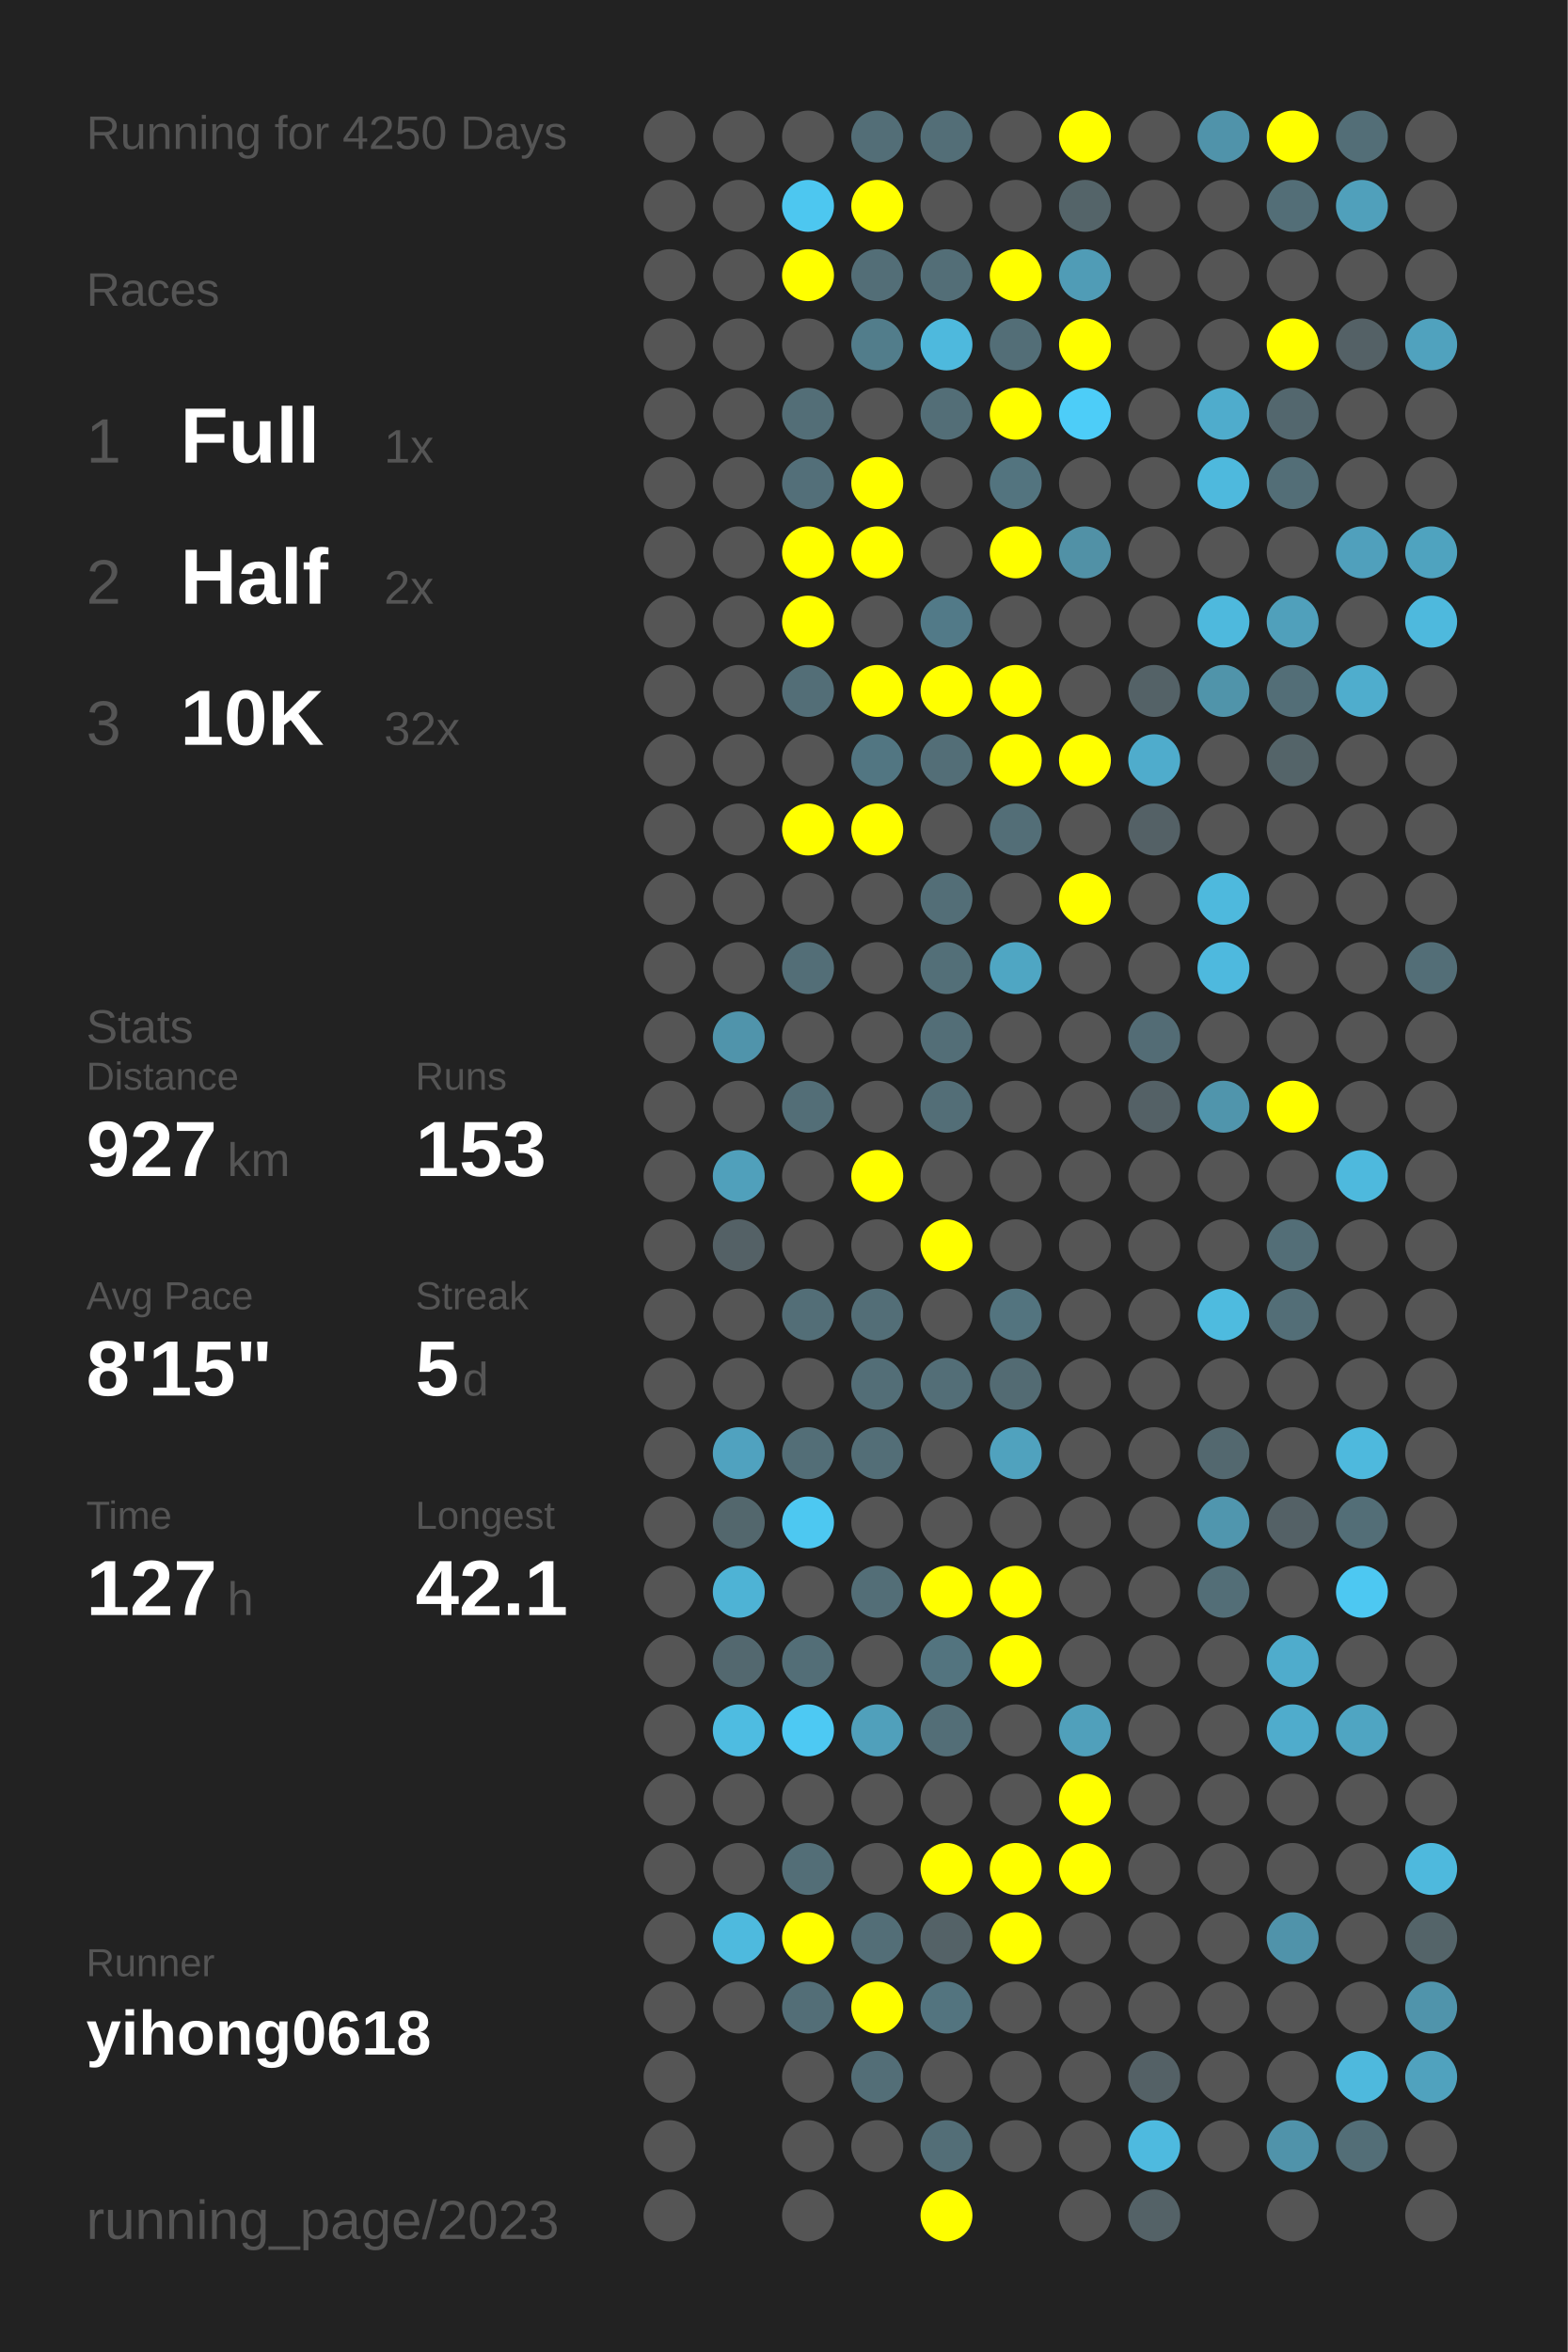
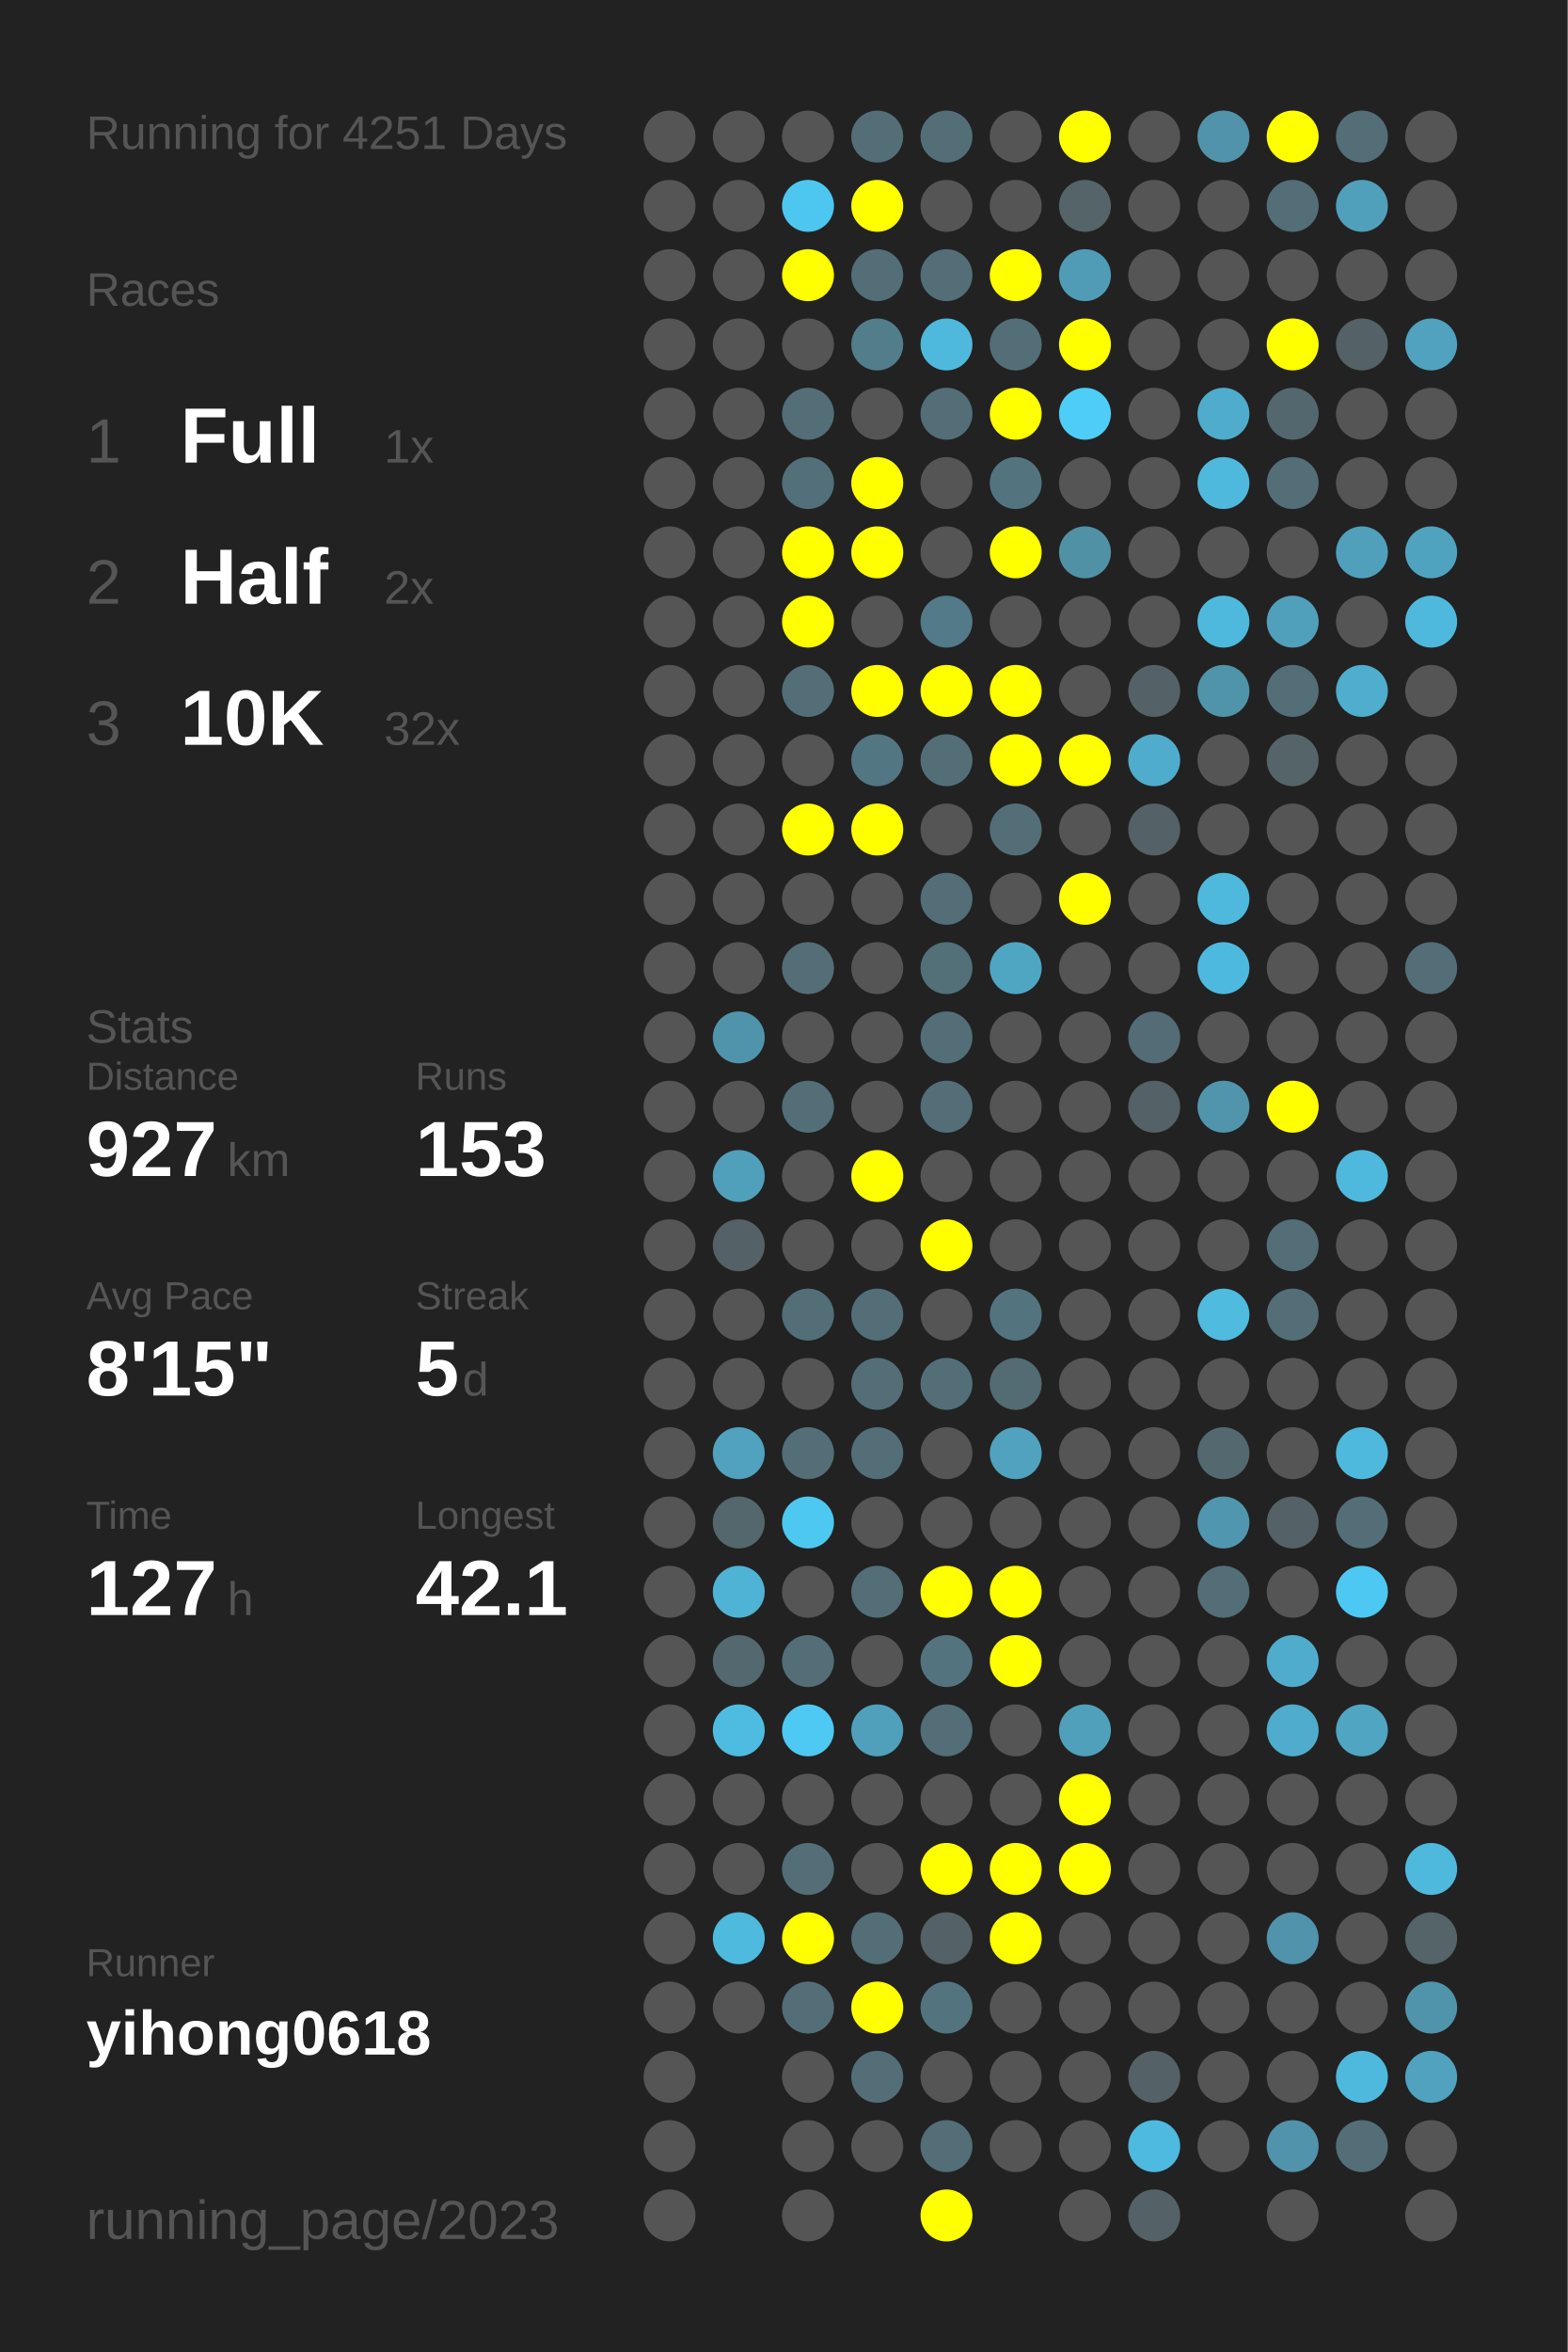
<svg xmlns="http://www.w3.org/2000/svg" baseProfile="full" height="300mm" version="1.1" viewBox="0,0,200,300" width="200mm">
  <defs />
  <rect fill="#222222" height="300" width="200" x="0" y="0" />
-   <text fill="#555555" style="font-size:6px; font-family:Arial;" x="11" y="19">Running for 4250 Days</text>
+   <text fill="#555555" style="font-size:6px; font-family:Arial;" x="11" y="19">Running for 4251 Days</text>
  <text fill="#555555" style="font-size:6px; font-family:Arial;" x="11" y="39">Races</text>
  <text fill="#555555" style="font-size:8px; font-family:Arial;" x="11" y="59">1</text>
  <text fill="#FFFFFF" style="font-size:10px; font-family:Arial; font-weight:bold;" x="23" y="59">Full</text>
  <text fill="#555555" style="font-size:6px; font-family:Arial;" x="49" y="59">1x</text>
  <text fill="#555555" style="font-size:8px; font-family:Arial;" x="11" y="77">2</text>
  <text fill="#FFFFFF" style="font-size:10px; font-family:Arial; font-weight:bold;" x="23" y="77">Half</text>
  <text fill="#555555" style="font-size:6px; font-family:Arial;" x="49" y="77">2x</text>
  <text fill="#555555" style="font-size:8px; font-family:Arial;" x="11" y="95">3</text>
  <text fill="#FFFFFF" style="font-size:10px; font-family:Arial; font-weight:bold;" x="23" y="95">10K</text>
  <text fill="#555555" style="font-size:6px; font-family:Arial;" x="49" y="95">32x</text>
  <text fill="#555555" style="font-size:6px; font-family:Arial;" x="11" y="133">Stats</text>
  <text fill="#555555" style="font-size:5px; font-family:Arial;" x="11" y="139">Distance</text>
  <text fill="#FFFFFF" style="font-size:10px; font-family:Arial; font-weight:bold;" x="11" y="150">927</text>
  <text fill="#555555" style="font-size:6px; font-family:Arial;" x="29" y="150">km</text>
  <text fill="#555555" style="font-size:5px; font-family:Arial;" x="53" y="139">Runs</text>
  <text fill="#FFFFFF" style="font-size:10px; font-family:Arial; font-weight:bold;" x="53" y="150">153</text>
  <text fill="#555555" style="font-size:5px; font-family:Arial;" x="11" y="167">Avg Pace</text>
  <text fill="#FFFFFF" style="font-size:10px; font-family:Arial; font-weight:bold;" x="11" y="178">8'15"</text>
  <text fill="#555555" style="font-size:5px; font-family:Arial;" x="53" y="167">Streak</text>
  <text fill="#FFFFFF" style="font-size:10px; font-family:Arial; font-weight:bold;" x="53" y="178">5</text>
  <text fill="#555555" style="font-size:6px; font-family:Arial;" x="59" y="178">d</text>
  <text fill="#555555" style="font-size:5px; font-family:Arial;" x="11" y="195">Time</text>
  <text fill="#FFFFFF" style="font-size:10px; font-family:Arial; font-weight:bold;" x="11" y="206">127</text>
  <text fill="#555555" style="font-size:6px; font-family:Arial;" x="29" y="206">h</text>
  <text fill="#555555" style="font-size:5px; font-family:Arial;" x="53" y="195">Longest</text>
  <text fill="#FFFFFF" style="font-size:10px; font-family:Arial; font-weight:bold;" x="53" y="206">42.1</text>
  <text fill="#555555" style="font-size:5px; font-family:Arial;" x="11" y="252.065">Runner</text>
  <text fill="#FFFFFF" style="font-size:8px; font-family:Arial; font-weight:bold;" x="11" y="262.065">yihong0618</text>
  <text fill="#555555" style="font-size:7px; font-family:Arial;" x="11" y="285.581">running_page/2023</text>
  <circle cx="85.417" cy="17.419" fill="#555555" r="3.312" />
  <circle cx="85.417" cy="26.258" fill="#555555" r="3.312" />
  <circle cx="85.417" cy="35.097" fill="#555555" r="3.312" />
  <circle cx="85.417" cy="43.935" fill="#555555" r="3.312" />
  <circle cx="85.417" cy="52.774" fill="#555555" r="3.312" />
  <circle cx="85.417" cy="61.613" fill="#555555" r="3.312" />
  <circle cx="85.417" cy="70.452" fill="#555555" r="3.312" />
  <circle cx="85.417" cy="79.29" fill="#555555" r="3.312" />
  <circle cx="85.417" cy="88.129" fill="#555555" r="3.312" />
  <circle cx="85.417" cy="96.968" fill="#555555" r="3.312" />
  <circle cx="85.417" cy="105.806" fill="#555555" r="3.312" />
  <circle cx="85.417" cy="114.645" fill="#555555" r="3.312" />
  <circle cx="85.417" cy="123.484" fill="#555555" r="3.312" />
  <circle cx="85.417" cy="132.323" fill="#555555" r="3.312" />
  <circle cx="85.417" cy="141.161" fill="#555555" r="3.312" />
  <circle cx="85.417" cy="150" fill="#555555" r="3.312" />
  <circle cx="85.417" cy="158.839" fill="#555555" r="3.312" />
  <circle cx="85.417" cy="167.677" fill="#555555" r="3.312" />
  <circle cx="85.417" cy="176.516" fill="#555555" r="3.312" />
  <circle cx="85.417" cy="185.355" fill="#555555" r="3.312" />
  <circle cx="85.417" cy="194.194" fill="#555555" r="3.312" />
  <circle cx="85.417" cy="203.032" fill="#555555" r="3.312" />
  <circle cx="85.417" cy="211.871" fill="#555555" r="3.312" />
  <circle cx="85.417" cy="220.71" fill="#555555" r="3.312" />
  <circle cx="85.417" cy="229.548" fill="#555555" r="3.312" />
  <circle cx="85.417" cy="238.387" fill="#555555" r="3.312" />
  <circle cx="85.417" cy="247.226" fill="#555555" r="3.312" />
  <circle cx="85.417" cy="256.065" fill="#555555" r="3.312" />
  <circle cx="85.417" cy="264.903" fill="#555555" r="3.312" />
  <circle cx="85.417" cy="273.742" fill="#555555" r="3.312" />
  <circle cx="85.417" cy="282.581" fill="#555555" r="3.312" />
  <circle cx="94.25" cy="17.419" fill="#555555" r="3.312" />
  <circle cx="94.25" cy="26.258" fill="#555555" r="3.312" />
  <circle cx="94.25" cy="35.097" fill="#555555" r="3.312" />
  <circle cx="94.25" cy="43.935" fill="#555555" r="3.312" />
  <circle cx="94.25" cy="52.774" fill="#555555" r="3.312" />
  <circle cx="94.25" cy="61.613" fill="#555555" r="3.312" />
  <circle cx="94.25" cy="70.452" fill="#555555" r="3.312" />
  <circle cx="94.25" cy="79.29" fill="#555555" r="3.312" />
  <circle cx="94.25" cy="88.129" fill="#555555" r="3.312" />
  <circle cx="94.25" cy="96.968" fill="#555555" r="3.312" />
  <circle cx="94.25" cy="105.806" fill="#555555" r="3.312" />
  <circle cx="94.25" cy="114.645" fill="#555555" r="3.312" />
  <circle cx="94.25" cy="123.484" fill="#555555" r="3.312" />
  <circle cx="94.25" cy="132.323" fill="#5094ab" r="3.312" />
  <circle cx="94.25" cy="141.161" fill="#555555" r="3.312" />
  <circle cx="94.25" cy="150" fill="#50a0bb" r="3.312" />
  <circle cx="94.25" cy="158.839" fill="#546166" r="3.312" />
  <circle cx="94.25" cy="167.677" fill="#555555" r="3.312" />
  <circle cx="94.25" cy="176.516" fill="#555555" r="3.312" />
  <circle cx="94.25" cy="185.355" fill="#50a2bf" r="3.312" />
  <circle cx="94.25" cy="194.194" fill="#53676d" r="3.312" />
  <circle cx="94.25" cy="203.032" fill="#4eb3d5" r="3.312" />
  <circle cx="94.25" cy="211.871" fill="#53686f" r="3.312" />
  <circle cx="94.25" cy="220.71" fill="#4ebce1" r="3.312" />
  <circle cx="94.25" cy="229.548" fill="#555555" r="3.312" />
  <circle cx="94.25" cy="238.387" fill="#555555" r="3.312" />
  <circle cx="94.25" cy="247.226" fill="#4ebade" r="3.312" />
  <circle cx="94.25" cy="256.065" fill="#555555" r="3.312" />
  <circle cx="103.083" cy="17.419" fill="#555555" r="3.312" />
  <circle cx="103.083" cy="26.258" fill="#4dc7f0" r="3.312" />
  <circle cx="103.083" cy="35.097" fill="#FFFF00" r="3.312" />
  <circle cx="103.083" cy="43.935" fill="#555555" r="3.312" />
  <circle cx="103.083" cy="52.774" fill="#536e77" r="3.312" />
  <circle cx="103.083" cy="61.613" fill="#536f79" r="3.312" />
  <circle cx="103.083" cy="70.452" fill="#FFFF00" r="3.312" />
  <circle cx="103.083" cy="79.29" fill="#FFFF00" r="3.312" />
  <circle cx="103.083" cy="88.129" fill="#536e77" r="3.312" />
  <circle cx="103.083" cy="96.968" fill="#555555" r="3.312" />
  <circle cx="103.083" cy="105.806" fill="#FFFF00" r="3.312" />
  <circle cx="103.083" cy="114.645" fill="#555555" r="3.312" />
  <circle cx="103.083" cy="123.484" fill="#536e77" r="3.312" />
  <circle cx="103.083" cy="132.323" fill="#555555" r="3.312" />
  <circle cx="103.083" cy="141.161" fill="#536e77" r="3.312" />
  <circle cx="103.083" cy="150" fill="#555555" r="3.312" />
  <circle cx="103.083" cy="158.839" fill="#555555" r="3.312" />
  <circle cx="103.083" cy="167.677" fill="#536e77" r="3.312" />
  <circle cx="103.083" cy="176.516" fill="#555555" r="3.312" />
  <circle cx="103.083" cy="185.355" fill="#536e77" r="3.312" />
  <circle cx="103.083" cy="194.194" fill="#4dc8f1" r="3.312" />
  <circle cx="103.083" cy="203.032" fill="#555555" r="3.312" />
  <circle cx="103.083" cy="211.871" fill="#536e77" r="3.312" />
  <circle cx="103.083" cy="220.71" fill="#4dc9f3" r="3.312" />
  <circle cx="103.083" cy="229.548" fill="#555555" r="3.312" />
  <circle cx="103.083" cy="238.387" fill="#536e77" r="3.312" />
  <circle cx="103.083" cy="247.226" fill="#FFFF00" r="3.312" />
  <circle cx="103.083" cy="256.065" fill="#536e77" r="3.312" />
  <circle cx="103.083" cy="264.903" fill="#555555" r="3.312" />
  <circle cx="103.083" cy="273.742" fill="#555555" r="3.312" />
  <circle cx="103.083" cy="282.581" fill="#555555" r="3.312" />
  <circle cx="111.917" cy="17.419" fill="#536e77" r="3.312" />
  <circle cx="111.917" cy="26.258" fill="#FFFF00" r="3.312" />
  <circle cx="111.917" cy="35.097" fill="#536e77" r="3.312" />
  <circle cx="111.917" cy="43.935" fill="#527d8b" r="3.312" />
  <circle cx="111.917" cy="52.774" fill="#555555" r="3.312" />
  <circle cx="111.917" cy="61.613" fill="#FFFF00" r="3.312" />
  <circle cx="111.917" cy="70.452" fill="#FFFF00" r="3.312" />
  <circle cx="111.917" cy="79.29" fill="#555555" r="3.312" />
  <circle cx="111.917" cy="88.129" fill="#FFFF00" r="3.312" />
  <circle cx="111.917" cy="96.968" fill="#527682" r="3.312" />
  <circle cx="111.917" cy="105.806" fill="#FFFF00" r="3.312" />
  <circle cx="111.917" cy="114.645" fill="#555555" r="3.312" />
  <circle cx="111.917" cy="123.484" fill="#555555" r="3.312" />
  <circle cx="111.917" cy="132.323" fill="#555555" r="3.312" />
  <circle cx="111.917" cy="141.161" fill="#555555" r="3.312" />
  <circle cx="111.917" cy="150" fill="#FFFF00" r="3.312" />
  <circle cx="111.917" cy="158.839" fill="#555555" r="3.312" />
  <circle cx="111.917" cy="167.677" fill="#536e77" r="3.312" />
  <circle cx="111.917" cy="176.516" fill="#536e77" r="3.312" />
  <circle cx="111.917" cy="185.355" fill="#536e77" r="3.312" />
  <circle cx="111.917" cy="194.194" fill="#555555" r="3.312" />
  <circle cx="111.917" cy="203.032" fill="#536e77" r="3.312" />
  <circle cx="111.917" cy="211.871" fill="#555555" r="3.312" />
  <circle cx="111.917" cy="220.71" fill="#50a0bb" r="3.312" />
  <circle cx="111.917" cy="229.548" fill="#555555" r="3.312" />
  <circle cx="111.917" cy="238.387" fill="#555555" r="3.312" />
  <circle cx="111.917" cy="247.226" fill="#536e77" r="3.312" />
  <circle cx="111.917" cy="256.065" fill="#FFFF00" r="3.312" />
  <circle cx="111.917" cy="264.903" fill="#536e77" r="3.312" />
  <circle cx="111.917" cy="273.742" fill="#555555" r="3.312" />
  <circle cx="120.75" cy="17.419" fill="#536e77" r="3.312" />
  <circle cx="120.75" cy="26.258" fill="#555555" r="3.312" />
  <circle cx="120.75" cy="35.097" fill="#536e77" r="3.312" />
  <circle cx="120.75" cy="43.935" fill="#4eb9dd" r="3.312" />
  <circle cx="120.75" cy="52.774" fill="#536e77" r="3.312" />
  <circle cx="120.75" cy="61.613" fill="#555555" r="3.312" />
  <circle cx="120.75" cy="70.452" fill="#555555" r="3.312" />
  <circle cx="120.75" cy="79.29" fill="#527a88" r="3.312" />
  <circle cx="120.75" cy="88.129" fill="#FFFF00" r="3.312" />
  <circle cx="120.75" cy="96.968" fill="#536e77" r="3.312" />
  <circle cx="120.75" cy="105.806" fill="#555555" r="3.312" />
  <circle cx="120.75" cy="114.645" fill="#536e77" r="3.312" />
  <circle cx="120.75" cy="123.484" fill="#536f78" r="3.312" />
  <circle cx="120.75" cy="132.323" fill="#536e77" r="3.312" />
  <circle cx="120.75" cy="141.161" fill="#536e77" r="3.312" />
  <circle cx="120.75" cy="150" fill="#555555" r="3.312" />
  <circle cx="120.75" cy="158.839" fill="#FFFF00" r="3.312" />
  <circle cx="120.75" cy="167.677" fill="#555555" r="3.312" />
  <circle cx="120.75" cy="176.516" fill="#536e77" r="3.312" />
  <circle cx="120.75" cy="185.355" fill="#555555" r="3.312" />
  <circle cx="120.75" cy="194.194" fill="#555555" r="3.312" />
  <circle cx="120.75" cy="203.032" fill="#FFFF00" r="3.312" />
  <circle cx="120.75" cy="211.871" fill="#53747f" r="3.312" />
  <circle cx="120.75" cy="220.71" fill="#536e77" r="3.312" />
  <circle cx="120.75" cy="229.548" fill="#555555" r="3.312" />
  <circle cx="120.75" cy="238.387" fill="#FFFF00" r="3.312" />
  <circle cx="120.75" cy="247.226" fill="#546267" r="3.312" />
  <circle cx="120.75" cy="256.065" fill="#53747f" r="3.312" />
  <circle cx="120.75" cy="264.903" fill="#555555" r="3.312" />
  <circle cx="120.75" cy="273.742" fill="#536e77" r="3.312" />
  <circle cx="120.75" cy="282.581" fill="#FFFF00" r="3.312" />
  <circle cx="129.583" cy="17.419" fill="#555555" r="3.312" />
  <circle cx="129.583" cy="26.258" fill="#555555" r="3.312" />
  <circle cx="129.583" cy="35.097" fill="#FFFF00" r="3.312" />
  <circle cx="129.583" cy="43.935" fill="#536e77" r="3.312" />
  <circle cx="129.583" cy="52.774" fill="#FFFF00" r="3.312" />
  <circle cx="129.583" cy="61.613" fill="#53747f" r="3.312" />
  <circle cx="129.583" cy="70.452" fill="#FFFF00" r="3.312" />
  <circle cx="129.583" cy="79.29" fill="#555555" r="3.312" />
  <circle cx="129.583" cy="88.129" fill="#FFFF00" r="3.312" />
  <circle cx="129.583" cy="96.968" fill="#FFFF00" r="3.312" />
  <circle cx="129.583" cy="105.806" fill="#536e77" r="3.312" />
  <circle cx="129.583" cy="114.645" fill="#555555" r="3.312" />
  <circle cx="129.583" cy="123.484" fill="#4fa6c3" r="3.312" />
  <circle cx="129.583" cy="132.323" fill="#555555" r="3.312" />
  <circle cx="129.583" cy="141.161" fill="#555555" r="3.312" />
  <circle cx="129.583" cy="150" fill="#555555" r="3.312" />
  <circle cx="129.583" cy="158.839" fill="#555555" r="3.312" />
  <circle cx="129.583" cy="167.677" fill="#53747f" r="3.312" />
  <circle cx="129.583" cy="176.516" fill="#536b73" r="3.312" />
  <circle cx="129.583" cy="185.355" fill="#50a2be" r="3.312" />
  <circle cx="129.583" cy="194.194" fill="#555555" r="3.312" />
  <circle cx="129.583" cy="203.032" fill="#FFFF00" r="3.312" />
  <circle cx="129.583" cy="211.871" fill="#FFFF00" r="3.312" />
  <circle cx="129.583" cy="220.71" fill="#555555" r="3.312" />
  <circle cx="129.583" cy="229.548" fill="#555555" r="3.312" />
  <circle cx="129.583" cy="238.387" fill="#FFFF00" r="3.312" />
  <circle cx="129.583" cy="247.226" fill="#FFFF00" r="3.312" />
  <circle cx="129.583" cy="256.065" fill="#555555" r="3.312" />
  <circle cx="129.583" cy="264.903" fill="#555555" r="3.312" />
  <circle cx="129.583" cy="273.742" fill="#555555" r="3.312" />
  <circle cx="138.417" cy="17.419" fill="#FFFF00" r="3.312" />
  <circle cx="138.417" cy="26.258" fill="#546469" r="3.312" />
  <circle cx="138.417" cy="35.097" fill="#509cb6" r="3.312" />
  <circle cx="138.417" cy="43.935" fill="#FFFF00" r="3.312" />
  <circle cx="138.417" cy="52.774" fill="#4dcdf8" r="3.312" />
  <circle cx="138.417" cy="61.613" fill="#555555" r="3.312" />
  <circle cx="138.417" cy="70.452" fill="#5191a6" r="3.312" />
  <circle cx="138.417" cy="79.29" fill="#555555" r="3.312" />
  <circle cx="138.417" cy="88.129" fill="#555555" r="3.312" />
  <circle cx="138.417" cy="96.968" fill="#FFFF00" r="3.312" />
  <circle cx="138.417" cy="105.806" fill="#555555" r="3.312" />
  <circle cx="138.417" cy="114.645" fill="#FFFF00" r="3.312" />
  <circle cx="138.417" cy="123.484" fill="#555555" r="3.312" />
  <circle cx="138.417" cy="132.323" fill="#555555" r="3.312" />
  <circle cx="138.417" cy="141.161" fill="#555555" r="3.312" />
  <circle cx="138.417" cy="150" fill="#555555" r="3.312" />
  <circle cx="138.417" cy="158.839" fill="#555555" r="3.312" />
  <circle cx="138.417" cy="167.677" fill="#555555" r="3.312" />
  <circle cx="138.417" cy="176.516" fill="#555555" r="3.312" />
  <circle cx="138.417" cy="185.355" fill="#555555" r="3.312" />
  <circle cx="138.417" cy="194.194" fill="#555555" r="3.312" />
  <circle cx="138.417" cy="203.032" fill="#555555" r="3.312" />
  <circle cx="138.417" cy="211.871" fill="#555555" r="3.312" />
  <circle cx="138.417" cy="220.71" fill="#50a0bb" r="3.312" />
  <circle cx="138.417" cy="229.548" fill="#FFFF00" r="3.312" />
  <circle cx="138.417" cy="238.387" fill="#FFFF00" r="3.312" />
  <circle cx="138.417" cy="247.226" fill="#555555" r="3.312" />
  <circle cx="138.417" cy="256.065" fill="#555555" r="3.312" />
  <circle cx="138.417" cy="264.903" fill="#555555" r="3.312" />
  <circle cx="138.417" cy="273.742" fill="#555555" r="3.312" />
  <circle cx="138.417" cy="282.581" fill="#555555" r="3.312" />
  <circle cx="147.25" cy="17.419" fill="#555555" r="3.312" />
  <circle cx="147.25" cy="26.258" fill="#555555" r="3.312" />
  <circle cx="147.25" cy="35.097" fill="#555555" r="3.312" />
  <circle cx="147.25" cy="43.935" fill="#555555" r="3.312" />
  <circle cx="147.25" cy="52.774" fill="#555555" r="3.312" />
  <circle cx="147.25" cy="61.613" fill="#555555" r="3.312" />
  <circle cx="147.25" cy="70.452" fill="#555555" r="3.312" />
  <circle cx="147.25" cy="79.29" fill="#555555" r="3.312" />
  <circle cx="147.25" cy="88.129" fill="#546267" r="3.312" />
  <circle cx="147.25" cy="96.968" fill="#4faccc" r="3.312" />
  <circle cx="147.25" cy="105.806" fill="#546166" r="3.312" />
  <circle cx="147.25" cy="114.645" fill="#555555" r="3.312" />
  <circle cx="147.25" cy="123.484" fill="#555555" r="3.312" />
  <circle cx="147.25" cy="132.323" fill="#536c75" r="3.312" />
  <circle cx="147.25" cy="141.161" fill="#546166" r="3.312" />
  <circle cx="147.25" cy="150" fill="#555555" r="3.312" />
  <circle cx="147.25" cy="158.839" fill="#555555" r="3.312" />
  <circle cx="147.25" cy="167.677" fill="#555555" r="3.312" />
  <circle cx="147.25" cy="176.516" fill="#555555" r="3.312" />
  <circle cx="147.25" cy="185.355" fill="#555555" r="3.312" />
  <circle cx="147.25" cy="194.194" fill="#555555" r="3.312" />
  <circle cx="147.25" cy="203.032" fill="#555555" r="3.312" />
  <circle cx="147.25" cy="211.871" fill="#555555" r="3.312" />
  <circle cx="147.25" cy="220.71" fill="#555555" r="3.312" />
  <circle cx="147.25" cy="229.548" fill="#555555" r="3.312" />
  <circle cx="147.25" cy="238.387" fill="#555555" r="3.312" />
  <circle cx="147.25" cy="247.226" fill="#555555" r="3.312" />
  <circle cx="147.25" cy="256.065" fill="#555555" r="3.312" />
  <circle cx="147.25" cy="264.903" fill="#546166" r="3.312" />
  <circle cx="147.25" cy="273.742" fill="#4ebadf" r="3.312" />
  <circle cx="147.25" cy="282.581" fill="#546267" r="3.312" />
  <circle cx="156.083" cy="17.419" fill="#5093aa" r="3.312" />
  <circle cx="156.083" cy="26.258" fill="#555555" r="3.312" />
  <circle cx="156.083" cy="35.097" fill="#555555" r="3.312" />
  <circle cx="156.083" cy="43.935" fill="#555555" r="3.312" />
  <circle cx="156.083" cy="52.774" fill="#4faccc" r="3.312" />
  <circle cx="156.083" cy="61.613" fill="#4eb9dd" r="3.312" />
  <circle cx="156.083" cy="70.452" fill="#555555" r="3.312" />
  <circle cx="156.083" cy="79.29" fill="#4eb9dd" r="3.312" />
  <circle cx="156.083" cy="88.129" fill="#5094aa" r="3.312" />
  <circle cx="156.083" cy="96.968" fill="#555555" r="3.312" />
  <circle cx="156.083" cy="105.806" fill="#555555" r="3.312" />
  <circle cx="156.083" cy="114.645" fill="#4eb9dd" r="3.312" />
  <circle cx="156.083" cy="123.484" fill="#4eb9de" r="3.312" />
  <circle cx="156.083" cy="132.323" fill="#555555" r="3.312" />
  <circle cx="156.083" cy="141.161" fill="#5095ac" r="3.312" />
  <circle cx="156.083" cy="150" fill="#555555" r="3.312" />
  <circle cx="156.083" cy="158.839" fill="#555555" r="3.312" />
  <circle cx="156.083" cy="167.677" fill="#4ebbdf" r="3.312" />
  <circle cx="156.083" cy="176.516" fill="#555555" r="3.312" />
  <circle cx="156.083" cy="185.355" fill="#53686f" r="3.312" />
  <circle cx="156.083" cy="194.194" fill="#5096ae" r="3.312" />
  <circle cx="156.083" cy="203.032" fill="#536e77" r="3.312" />
  <circle cx="156.083" cy="211.871" fill="#555555" r="3.312" />
  <circle cx="156.083" cy="220.71" fill="#555555" r="3.312" />
  <circle cx="156.083" cy="229.548" fill="#555555" r="3.312" />
  <circle cx="156.083" cy="238.387" fill="#555555" r="3.312" />
  <circle cx="156.083" cy="247.226" fill="#555555" r="3.312" />
  <circle cx="156.083" cy="256.065" fill="#555555" r="3.312" />
  <circle cx="156.083" cy="264.903" fill="#555555" r="3.312" />
  <circle cx="156.083" cy="273.742" fill="#555555" r="3.312" />
  <circle cx="164.917" cy="17.419" fill="#FFFF00" r="3.312" />
  <circle cx="164.917" cy="26.258" fill="#536e77" r="3.312" />
  <circle cx="164.917" cy="35.097" fill="#555555" r="3.312" />
  <circle cx="164.917" cy="43.935" fill="#FFFF00" r="3.312" />
  <circle cx="164.917" cy="52.774" fill="#53676e" r="3.312" />
  <circle cx="164.917" cy="61.613" fill="#536e77" r="3.312" />
  <circle cx="164.917" cy="70.452" fill="#555555" r="3.312" />
  <circle cx="164.917" cy="79.29" fill="#50a0bb" r="3.312" />
  <circle cx="164.917" cy="88.129" fill="#536e77" r="3.312" />
  <circle cx="164.917" cy="96.968" fill="#546469" r="3.312" />
  <circle cx="164.917" cy="105.806" fill="#555555" r="3.312" />
  <circle cx="164.917" cy="114.645" fill="#555555" r="3.312" />
  <circle cx="164.917" cy="123.484" fill="#555555" r="3.312" />
  <circle cx="164.917" cy="132.323" fill="#555555" r="3.312" />
  <circle cx="164.917" cy="141.161" fill="#FFFF00" r="3.312" />
  <circle cx="164.917" cy="150" fill="#555555" r="3.312" />
  <circle cx="164.917" cy="158.839" fill="#536e77" r="3.312" />
  <circle cx="164.917" cy="167.677" fill="#536e77" r="3.312" />
  <circle cx="164.917" cy="176.516" fill="#555555" r="3.312" />
  <circle cx="164.917" cy="185.355" fill="#555555" r="3.312" />
  <circle cx="164.917" cy="194.194" fill="#546166" r="3.312" />
  <circle cx="164.917" cy="203.032" fill="#555555" r="3.312" />
  <circle cx="164.917" cy="211.871" fill="#4faccc" r="3.312" />
  <circle cx="164.917" cy="220.71" fill="#4faccc" r="3.312" />
  <circle cx="164.917" cy="229.548" fill="#555555" r="3.312" />
  <circle cx="164.917" cy="238.387" fill="#555555" r="3.312" />
  <circle cx="164.917" cy="247.226" fill="#5093aa" r="3.312" />
  <circle cx="164.917" cy="256.065" fill="#555555" r="3.312" />
  <circle cx="164.917" cy="264.903" fill="#555555" r="3.312" />
  <circle cx="164.917" cy="273.742" fill="#5093aa" r="3.312" />
  <circle cx="164.917" cy="282.581" fill="#555555" r="3.312" />
  <circle cx="173.75" cy="17.419" fill="#536e77" r="3.312" />
  <circle cx="173.75" cy="26.258" fill="#50a0bb" r="3.312" />
  <circle cx="173.75" cy="35.097" fill="#555555" r="3.312" />
  <circle cx="173.75" cy="43.935" fill="#546166" r="3.312" />
  <circle cx="173.75" cy="52.774" fill="#555555" r="3.312" />
  <circle cx="173.75" cy="61.613" fill="#555555" r="3.312" />
  <circle cx="173.75" cy="70.452" fill="#50a0bc" r="3.312" />
  <circle cx="173.75" cy="79.29" fill="#555555" r="3.312" />
  <circle cx="173.75" cy="88.129" fill="#4fadcd" r="3.312" />
  <circle cx="173.75" cy="96.968" fill="#555555" r="3.312" />
  <circle cx="173.75" cy="105.806" fill="#555555" r="3.312" />
  <circle cx="173.75" cy="114.645" fill="#555555" r="3.312" />
  <circle cx="173.75" cy="123.484" fill="#555555" r="3.312" />
  <circle cx="173.75" cy="132.323" fill="#555555" r="3.312" />
  <circle cx="173.75" cy="141.161" fill="#555555" r="3.312" />
  <circle cx="173.75" cy="150" fill="#4eb9dd" r="3.312" />
  <circle cx="173.75" cy="158.839" fill="#555555" r="3.312" />
  <circle cx="173.75" cy="167.677" fill="#555555" r="3.312" />
  <circle cx="173.75" cy="176.516" fill="#555555" r="3.312" />
  <circle cx="173.75" cy="185.355" fill="#4eb9dd" r="3.312" />
  <circle cx="173.75" cy="194.194" fill="#536e77" r="3.312" />
  <circle cx="173.75" cy="203.032" fill="#4dc8f2" r="3.312" />
  <circle cx="173.75" cy="211.871" fill="#555555" r="3.312" />
  <circle cx="173.75" cy="220.71" fill="#4fa5c2" r="3.312" />
  <circle cx="173.75" cy="229.548" fill="#555555" r="3.312" />
  <circle cx="173.75" cy="238.387" fill="#555555" r="3.312" />
  <circle cx="173.75" cy="247.226" fill="#555555" r="3.312" />
  <circle cx="173.75" cy="256.065" fill="#555555" r="3.312" />
  <circle cx="173.75" cy="264.903" fill="#4eb9dd" r="3.312" />
  <circle cx="173.75" cy="273.742" fill="#536e77" r="3.312" />
  <circle cx="182.583" cy="17.419" fill="#555555" r="3.312" />
  <circle cx="182.583" cy="26.258" fill="#555555" r="3.312" />
  <circle cx="182.583" cy="35.097" fill="#555555" r="3.312" />
  <circle cx="182.583" cy="43.935" fill="#50a2be" r="3.312" />
  <circle cx="182.583" cy="52.774" fill="#555555" r="3.312" />
  <circle cx="182.583" cy="61.613" fill="#555555" r="3.312" />
  <circle cx="182.583" cy="70.452" fill="#4fa3bf" r="3.312" />
  <circle cx="182.583" cy="79.29" fill="#4eb9dd" r="3.312" />
  <circle cx="182.583" cy="88.129" fill="#555555" r="3.312" />
  <circle cx="182.583" cy="96.968" fill="#555555" r="3.312" />
  <circle cx="182.583" cy="105.806" fill="#555555" r="3.312" />
  <circle cx="182.583" cy="114.645" fill="#555555" r="3.312" />
  <circle cx="182.583" cy="123.484" fill="#536e77" r="3.312" />
  <circle cx="182.583" cy="132.323" fill="#555555" r="3.312" />
  <circle cx="182.583" cy="141.161" fill="#555555" r="3.312" />
  <circle cx="182.583" cy="150" fill="#555555" r="3.312" />
  <circle cx="182.583" cy="158.839" fill="#555555" r="3.312" />
  <circle cx="182.583" cy="167.677" fill="#555555" r="3.312" />
  <circle cx="182.583" cy="176.516" fill="#555555" r="3.312" />
  <circle cx="182.583" cy="185.355" fill="#555555" r="3.312" />
  <circle cx="182.583" cy="194.194" fill="#555555" r="3.312" />
  <circle cx="182.583" cy="203.032" fill="#555555" r="3.312" />
  <circle cx="182.583" cy="211.871" fill="#555555" r="3.312" />
  <circle cx="182.583" cy="220.71" fill="#555555" r="3.312" />
  <circle cx="182.583" cy="229.548" fill="#555555" r="3.312" />
  <circle cx="182.583" cy="238.387" fill="#4eb9dd" r="3.312" />
  <circle cx="182.583" cy="247.226" fill="#546469" r="3.312" />
  <circle cx="182.583" cy="256.065" fill="#5094ab" r="3.312" />
  <circle cx="182.583" cy="264.903" fill="#50a2be" r="3.312" />
  <circle cx="182.583" cy="273.742" fill="#555555" r="3.312" />
  <circle cx="182.583" cy="282.581" fill="#555555" r="3.312" />
</svg>
